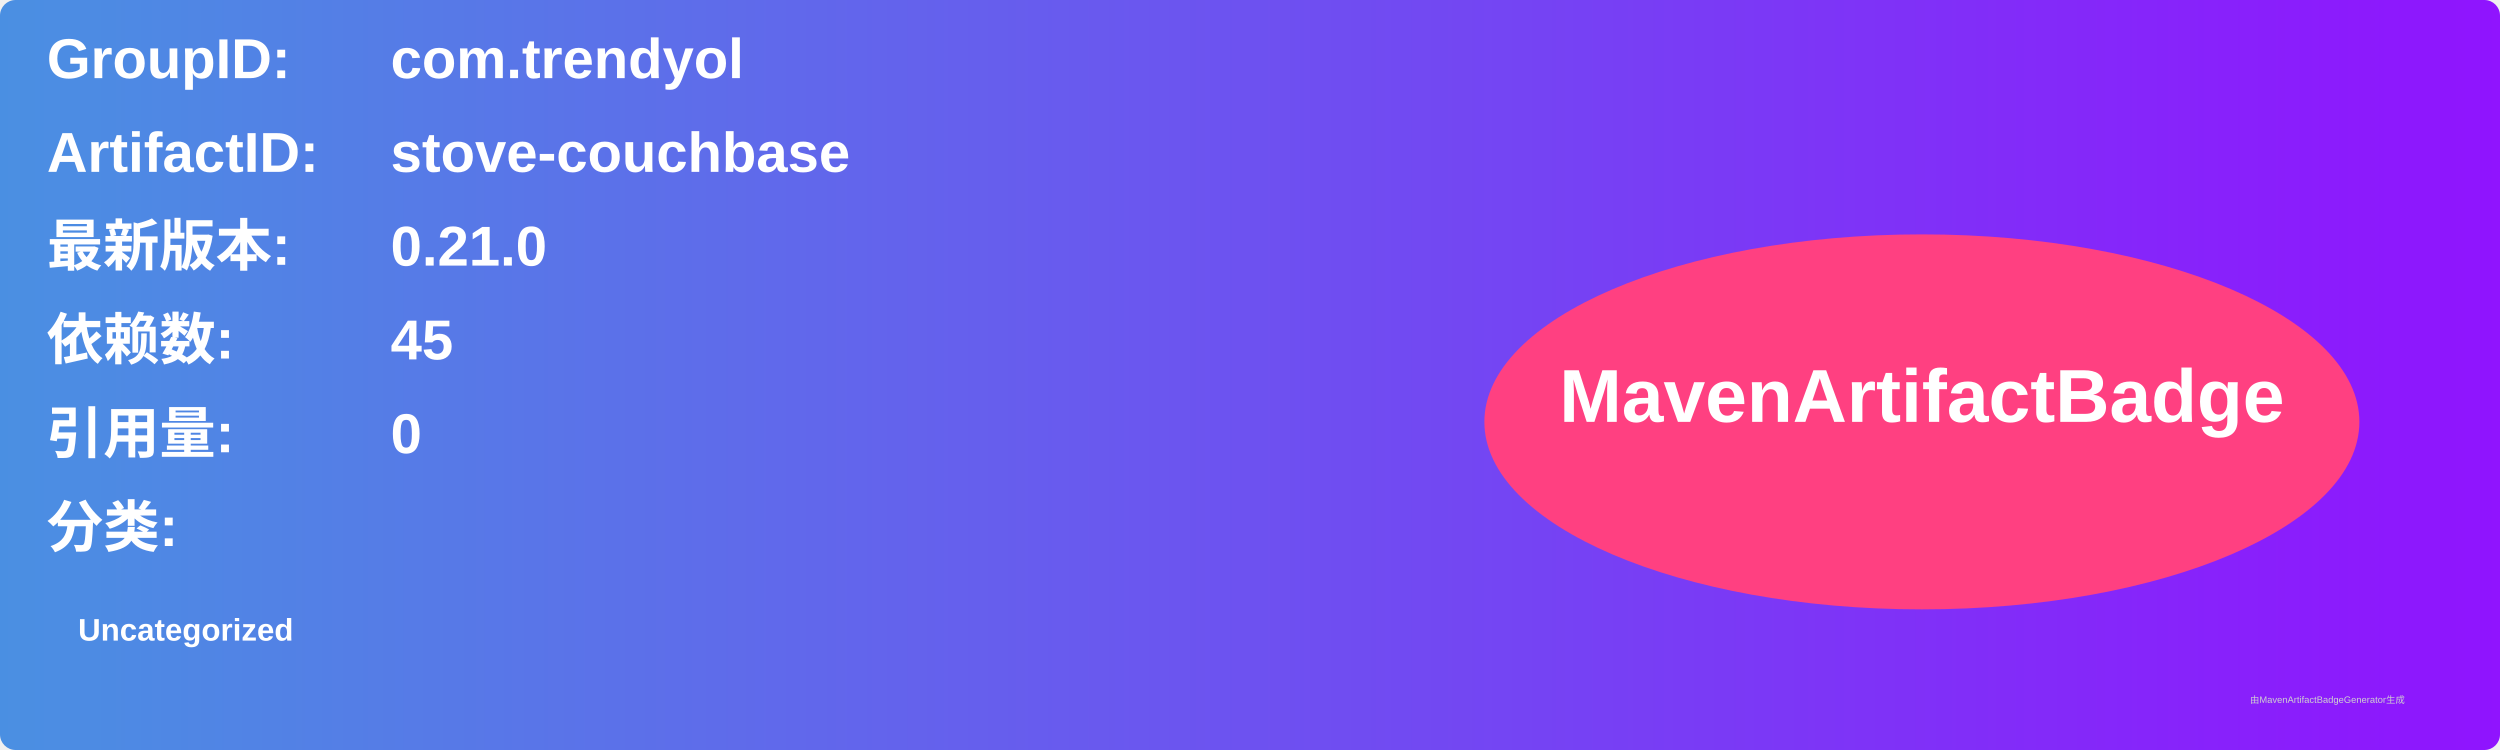
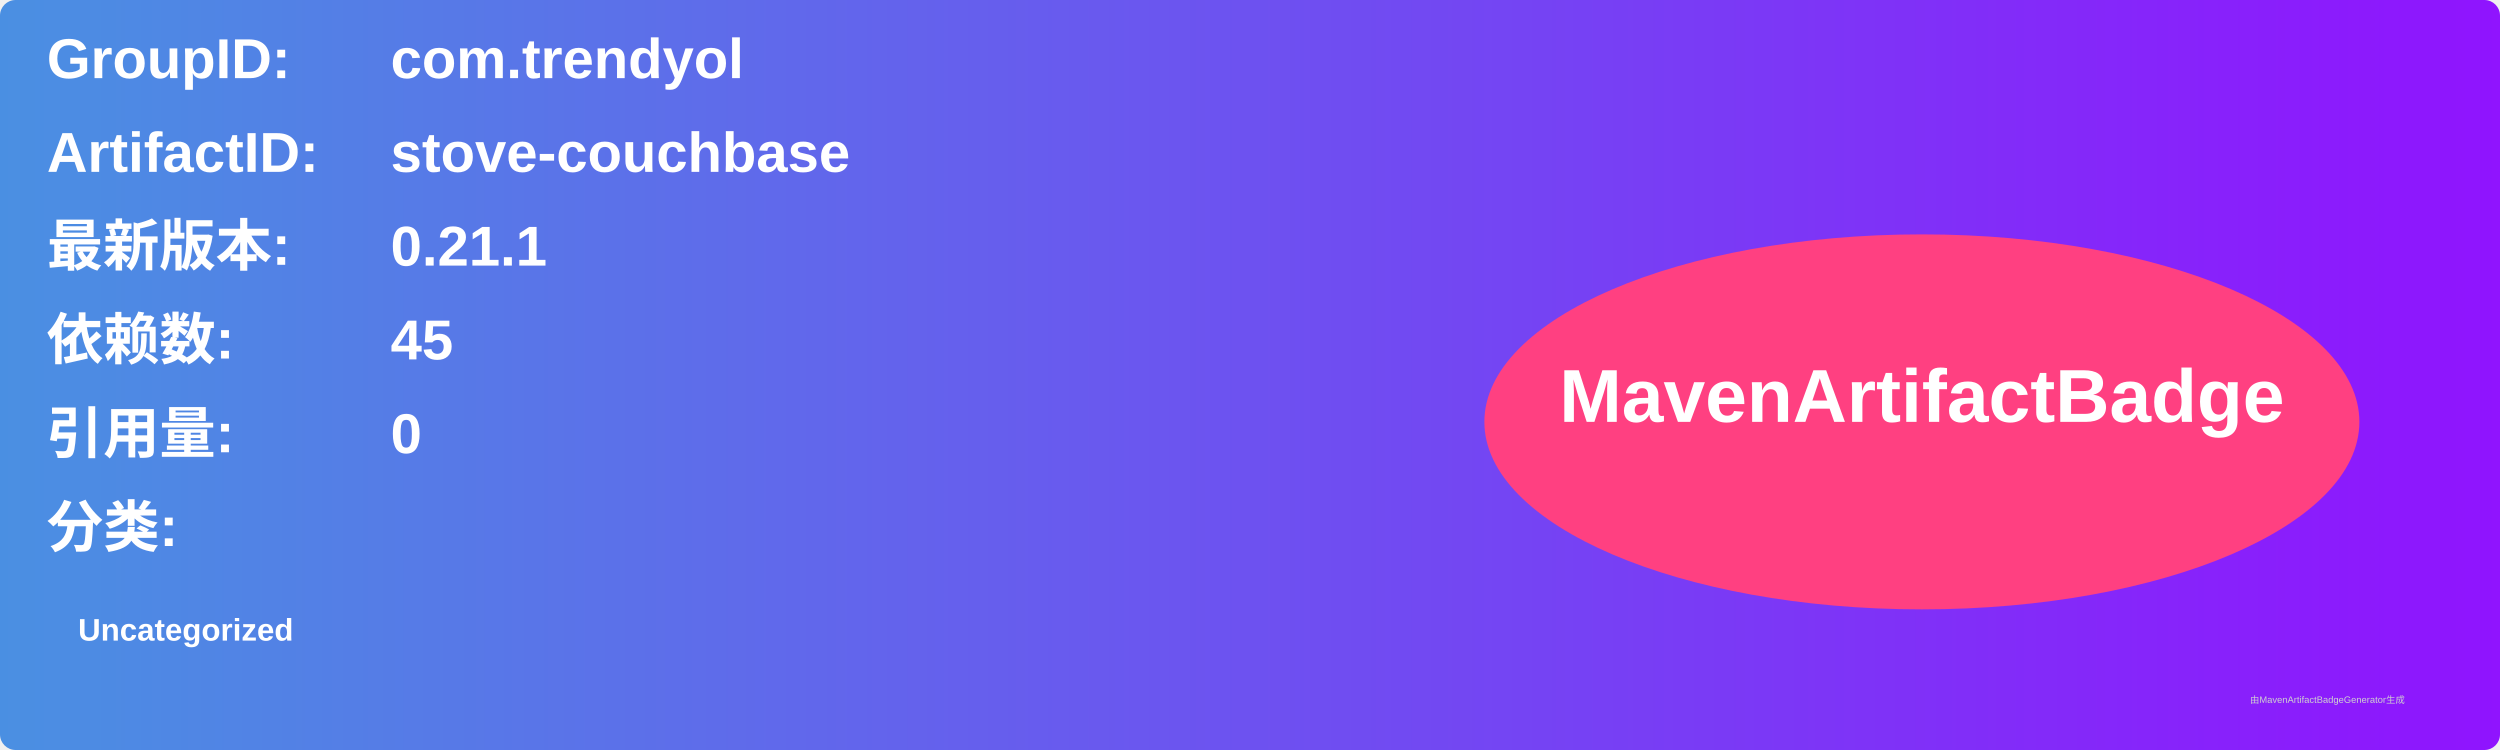
<svg xmlns="http://www.w3.org/2000/svg" width="800" height="240" viewBox="0 0 800 240">
  <linearGradient id="grad" x1="0%" y1="0%" x2="100%" y2="0%">
    <stop offset="0%" stop-color="#4a90e2" />
    <stop offset="100%" stop-color="#9013fe" />
  </linearGradient>
  <rect width="100%" height="100%" rx="5" ry="5" fill="url(#grad)" />
  <g transform="translate(15, 15)">
    <text x="0" y="10" font-family="Arial" font-size="18" fill="white" font-weight="bold" width="260">GroupID:</text>
    <text x="110" y="10" font-family="Arial" font-size="18" fill="white" font-weight="bold" width="460">com.trendyol</text>
    <text x="0" y="40" font-family="Arial" font-size="18" fill="white" font-weight="bold" width="260">ArtifactID:</text>
    <text x="110" y="40" font-family="Arial" font-size="18" fill="white" font-weight="bold" width="460">stove-couchbase</text>
    <text x="0" y="70" font-family="Arial" font-size="18" fill="white" font-weight="bold">最新版本:</text>
    <text x="110" y="70" font-family="Arial" font-size="18" fill="white" font-weight="bold">
-       <tspan font-weight="bold">0.21.0</tspan>
+       <tspan font-weight="bold">0.21.1</tspan>
    </text>
    <text x="0" y="100" font-family="Arial" font-size="18" fill="white" font-weight="bold">依赖数: </text>
    <text x="110" y="100" font-family="Arial" font-size="18" fill="white">
      <tspan font-weight="bold">45</tspan>
    </text>
    <text x="0" y="130" font-family="Arial" font-size="18" fill="white" font-weight="bold">引用量: </text>
    <text x="110" y="130" font-family="Arial" font-size="18" fill="white">
      <tspan font-weight="bold">0</tspan>
    </text>
    <text x="0" y="160" font-family="Arial" font-size="18" fill="white" font-weight="bold">分类:</text>
    <text x="10" y="190" font-family="Arial" font-size="10" fill="white">
      <tspan font-weight="bold">Uncategorized</tspan>
    </text>
    <ellipse cx="600" cy="120" rx="140" ry="60" fill="#ff4081" />
    <text x="600" y="120" text-anchor="middle" font-family="Arial" font-size="24" fill="white" font-weight="bold">MavenArtifactBadge</text>
  </g>
  <text x="720" y="225" font-family="Arial" font-size="3" fill="#d0d0d0">由MavenArtifactBadgeGenerator生成</text>
</svg>
